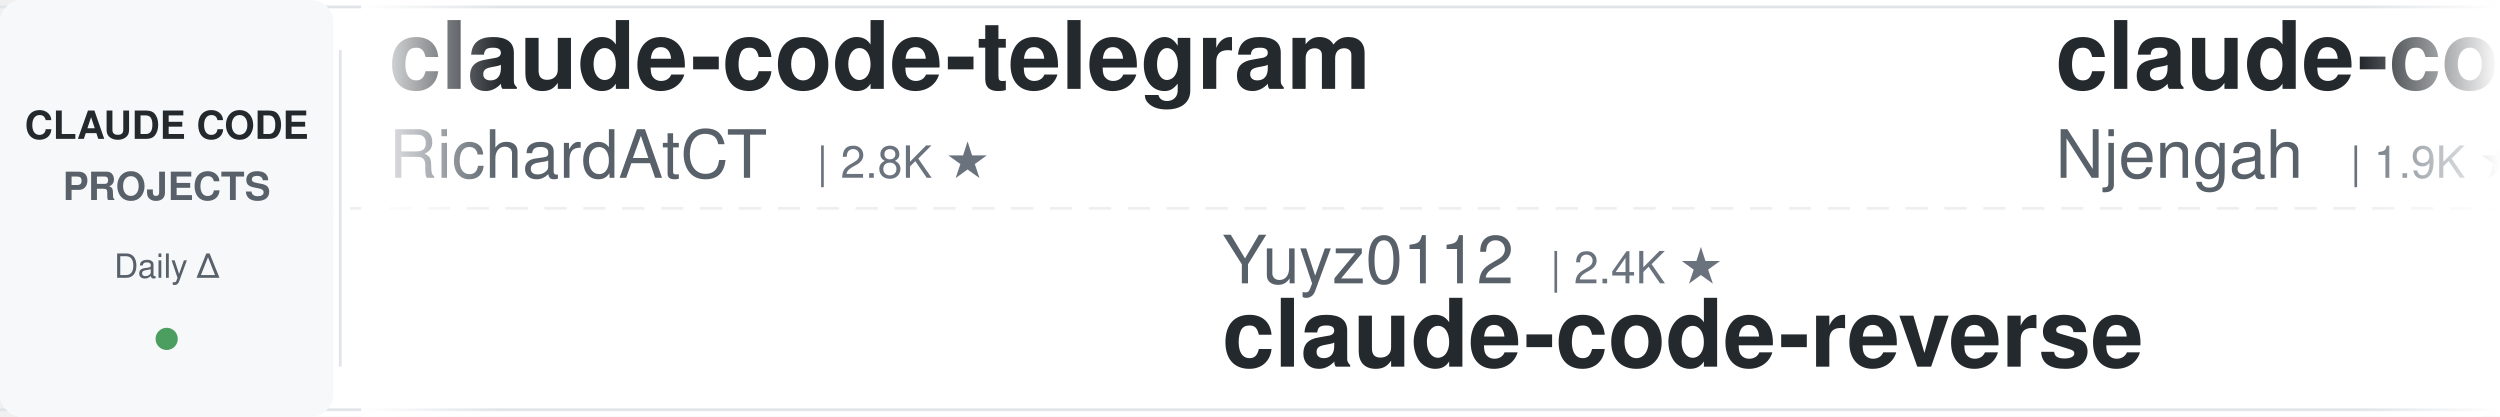
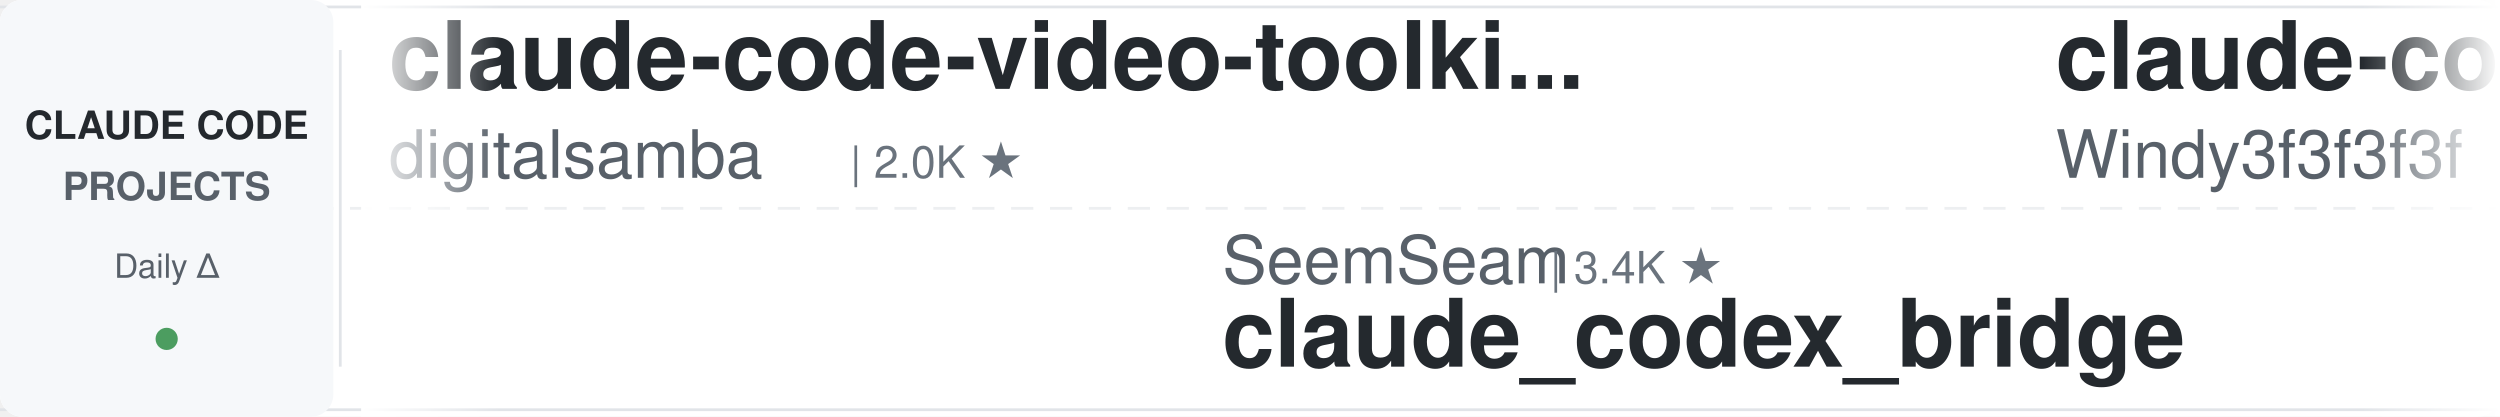
<svg xmlns="http://www.w3.org/2000/svg" width="900" height="150">
  <defs>
    <linearGradient id="leftFade" x1="0%" y1="0%" x2="100%" y2="0%">
      <stop offset="0%" style="stop-color:#ffffff;stop-opacity:1" />
      <stop offset="100%" style="stop-color:#ffffff;stop-opacity:0" />
    </linearGradient>
    <linearGradient id="rightFade" x1="0%" y1="0%" x2="100%" y2="0%">
      <stop offset="0%" style="stop-color:#ffffff;stop-opacity:0" />
      <stop offset="100%" style="stop-color:#ffffff;stop-opacity:1" />
    </linearGradient>
  </defs>
  <rect width="900" height="150" fill="#ffffff" rx="8" />
  <rect x="0" y="2" width="900" height="1" fill="#e1e4e8" />
  <rect x="0" y="147" width="900" height="1" fill="#e1e4e8" />
  <line x1="0" y1="75" x2="900" y2="75" stroke="#e1e4e8" stroke-width="1" stroke-dasharray="8 6" opacity="0.6" />
  <rect x="0" y="0" width="120" height="150" fill="#f6f8fa" rx="8" />
  <text x="60" y="50" font-family="-apple-system, BlinkMacSystemFont, 'Segoe UI', Helvetica, Arial, sans-serif" font-size="14" font-weight="600" fill="#24292e" text-anchor="middle">CLAUDE CODE</text>
  <text x="60" y="72" font-family="-apple-system, BlinkMacSystemFont, 'Segoe UI', Helvetica, Arial, sans-serif" font-size="14" font-weight="600" fill="#586069" text-anchor="middle">PROJECTS</text>
  <text x="60" y="100" font-family="-apple-system, BlinkMacSystemFont, 'Segoe UI', Helvetica, Arial, sans-serif" font-size="12" font-weight="500" fill="#586069" text-anchor="middle">Daily Δ</text>
  <circle cx="60" cy="122" r="4" fill="#22863a" opacity="0.8" />
  <rect x="122" y="18" width="1" height="114" fill="#e1e4e8" />
  <clipPath id="tickerClip">
    <rect x="130" y="0" width="770" height="150" />
  </clipPath>
  <g clip-path="url(#tickerClip)">
    <g id="tickerItems">
      <animateTransform attributeName="transform" attributeType="XML" type="translate" from="0 0" to="-3000 0" dur="54s" repeatCount="indefinite" />
      <g transform="translate(0, 0)">
-         <text x="140" y="32" font-family="-apple-system, BlinkMacSystemFont, 'Segoe UI', Helvetica, Arial, sans-serif" font-size="34" font-weight="600" fill="#24292e">claude-code-telegram</text>
-         <text x="140" y="64" font-family="-apple-system, BlinkMacSystemFont, 'Segoe UI', Helvetica, Arial, sans-serif" font-size="24" font-weight="400" fill="#586069">RichardAtCT</text>
-         <text x="294" y="64" font-family="-apple-system, BlinkMacSystemFont, 'Segoe UI', Helvetica, Arial, sans-serif" font-size="16" font-weight="500" fill="#6a737d">| 2.8K ★</text>
+         <text x="140" y="32" font-family="-apple-system, BlinkMacSystemFont, 'Segoe UI', Helvetica, Arial, sans-serif" font-size="34" font-weight="600" fill="#24292e">claude-code-video-toolki...</text>
+         <text x="140" y="64" font-family="-apple-system, BlinkMacSystemFont, 'Segoe UI', Helvetica, Arial, sans-serif" font-size="24" font-weight="400" fill="#586069">digitalsamba</text>
+         <text x="306" y="64" font-family="-apple-system, BlinkMacSystemFont, 'Segoe UI', Helvetica, Arial, sans-serif" font-size="16" font-weight="500" fill="#6a737d">| 2.0K ★</text>
      </g>
      <g transform="translate(300, 0)">
-         <text x="140" y="102" font-family="-apple-system, BlinkMacSystemFont, 'Segoe UI', Helvetica, Arial, sans-serif" font-size="24" font-weight="400" fill="#586069">Yuyz0112</text>
-         <text x="258" y="102" font-family="-apple-system, BlinkMacSystemFont, 'Segoe UI', Helvetica, Arial, sans-serif" font-size="16" font-weight="500" fill="#6a737d">| 2.4K ★</text>
-         <text x="140" y="132" font-family="-apple-system, BlinkMacSystemFont, 'Segoe UI', Helvetica, Arial, sans-serif" font-size="34" font-weight="600" fill="#24292e">claude-code-reverse</text>
+         <text x="140" y="102" font-family="-apple-system, BlinkMacSystemFont, 'Segoe UI', Helvetica, Arial, sans-serif" font-size="24" font-weight="400" fill="#586069">SeemSeam</text>
+         <text x="258" y="102" font-family="-apple-system, BlinkMacSystemFont, 'Segoe UI', Helvetica, Arial, sans-serif" font-size="16" font-weight="500" fill="#6a737d">| 3.4K ★</text>
+         <text x="140" y="132" font-family="-apple-system, BlinkMacSystemFont, 'Segoe UI', Helvetica, Arial, sans-serif" font-size="34" font-weight="600" fill="#24292e">claude_codex_bridge</text>
      </g>
      <g transform="translate(600, 0)">
+         <text x="140" y="32" font-family="-apple-system, BlinkMacSystemFont, 'Segoe UI', Helvetica, Arial, sans-serif" font-size="34" font-weight="600" fill="#24292e">claude-code-from-scratch</text>
+         <text x="140" y="64" font-family="-apple-system, BlinkMacSystemFont, 'Segoe UI', Helvetica, Arial, sans-serif" font-size="24" font-weight="400" fill="#586069">Windy3f3f3f3f</text>
+         <text x="318" y="64" font-family="-apple-system, BlinkMacSystemFont, 'Segoe UI', Helvetica, Arial, sans-serif" font-size="16" font-weight="500" fill="#6a737d">| 2.6K ★</text>
+       </g>
+       <g transform="translate(900, 0)">
+         <text x="140" y="102" font-family="-apple-system, BlinkMacSystemFont, 'Segoe UI', Helvetica, Arial, sans-serif" font-size="24" font-weight="400" fill="#586069">darcyegb</text>
+         <text x="258" y="102" font-family="-apple-system, BlinkMacSystemFont, 'Segoe UI', Helvetica, Arial, sans-serif" font-size="16" font-weight="500" fill="#6a737d">| 760 ★</text>
+         <text x="140" y="132" font-family="-apple-system, BlinkMacSystemFont, 'Segoe UI', Helvetica, Arial, sans-serif" font-size="34" font-weight="600" fill="#24292e">ClaudeCodeAgents</text>
+       </g>
+       <g transform="translate(1200, 0)">
        <text x="140" y="32" font-family="-apple-system, BlinkMacSystemFont, 'Segoe UI', Helvetica, Arial, sans-serif" font-size="34" font-weight="600" fill="#24292e">claude-code-cheat-sheet</text>
        <text x="140" y="64" font-family="-apple-system, BlinkMacSystemFont, 'Segoe UI', Helvetica, Arial, sans-serif" font-size="24" font-weight="400" fill="#586069">Njengah</text>
        <text x="246" y="64" font-family="-apple-system, BlinkMacSystemFont, 'Segoe UI', Helvetica, Arial, sans-serif" font-size="16" font-weight="500" fill="#6a737d">| 1.9K ★</text>
      </g>
-       <g transform="translate(900, 0)">
-         <text x="140" y="102" font-family="-apple-system, BlinkMacSystemFont, 'Segoe UI', Helvetica, Arial, sans-serif" font-size="24" font-weight="400" fill="#586069">krusemediallc</text>
-         <text x="318" y="102" font-family="-apple-system, BlinkMacSystemFont, 'Segoe UI', Helvetica, Arial, sans-serif" font-size="16" font-weight="500" fill="#6a737d">| 1.4K ★</text>
-         <text x="140" y="132" font-family="-apple-system, BlinkMacSystemFont, 'Segoe UI', Helvetica, Arial, sans-serif" font-size="34" font-weight="600" fill="#24292e">arcads-claude-code</text>
-       </g>
-       <g transform="translate(1200, 0)">
-         <text x="140" y="32" font-family="-apple-system, BlinkMacSystemFont, 'Segoe UI', Helvetica, Arial, sans-serif" font-size="34" font-weight="600" fill="#24292e">skills</text>
-         <text x="140" y="64" font-family="-apple-system, BlinkMacSystemFont, 'Segoe UI', Helvetica, Arial, sans-serif" font-size="24" font-weight="400" fill="#586069">anthropics</text>
-         <text x="282" y="64" font-family="-apple-system, BlinkMacSystemFont, 'Segoe UI', Helvetica, Arial, sans-serif" font-size="16" font-weight="500" fill="#6a737d">| 170.9K ★</text>
-       </g>
      <g transform="translate(1500, 0)">
-         <text x="140" y="102" font-family="-apple-system, BlinkMacSystemFont, 'Segoe UI', Helvetica, Arial, sans-serif" font-size="24" font-weight="400" fill="#586069">shareAI-lab</text>
-         <text x="294" y="102" font-family="-apple-system, BlinkMacSystemFont, 'Segoe UI', Helvetica, Arial, sans-serif" font-size="16" font-weight="500" fill="#6a737d">| 74.9K ★</text>
-         <text x="140" y="132" font-family="-apple-system, BlinkMacSystemFont, 'Segoe UI', Helvetica, Arial, sans-serif" font-size="34" font-weight="600" fill="#24292e">learn-claude-code</text>
+         <text x="140" y="102" font-family="-apple-system, BlinkMacSystemFont, 'Segoe UI', Helvetica, Arial, sans-serif" font-size="24" font-weight="400" fill="#586069">huangserva</text>
+         <text x="282" y="102" font-family="-apple-system, BlinkMacSystemFont, 'Segoe UI', Helvetica, Arial, sans-serif" font-size="16" font-weight="500" fill="#6a737d">| 621 ★</text>
+         <text x="140" y="132" font-family="-apple-system, BlinkMacSystemFont, 'Segoe UI', Helvetica, Arial, sans-serif" font-size="34" font-weight="600" fill="#24292e">claude-code-cli</text>
      </g>
      <g transform="translate(1800, 0)">
-         <text x="140" y="32" font-family="-apple-system, BlinkMacSystemFont, 'Segoe UI', Helvetica, Arial, sans-serif" font-size="34" font-weight="600" fill="#24292e">claude-code-proxy</text>
-         <text x="140" y="64" font-family="-apple-system, BlinkMacSystemFont, 'Segoe UI', Helvetica, Arial, sans-serif" font-size="24" font-weight="400" fill="#586069">fuergaosi233</text>
-         <text x="306" y="64" font-family="-apple-system, BlinkMacSystemFont, 'Segoe UI', Helvetica, Arial, sans-serif" font-size="16" font-weight="500" fill="#6a737d">| 2.8K ★</text>
+         <text x="140" y="32" font-family="-apple-system, BlinkMacSystemFont, 'Segoe UI', Helvetica, Arial, sans-serif" font-size="34" font-weight="600" fill="#24292e">edmunds-claude-code</text>
+         <text x="140" y="64" font-family="-apple-system, BlinkMacSystemFont, 'Segoe UI', Helvetica, Arial, sans-serif" font-size="24" font-weight="400" fill="#586069">edmund-io</text>
+         <text x="270" y="64" font-family="-apple-system, BlinkMacSystemFont, 'Segoe UI', Helvetica, Arial, sans-serif" font-size="16" font-weight="500" fill="#6a737d">| 1.5K ★</text>
      </g>
      <g transform="translate(2100, 0)">
-         <text x="140" y="102" font-family="-apple-system, BlinkMacSystemFont, 'Segoe UI', Helvetica, Arial, sans-serif" font-size="24" font-weight="400" fill="#586069">VILA-Lab</text>
-         <text x="258" y="102" font-family="-apple-system, BlinkMacSystemFont, 'Segoe UI', Helvetica, Arial, sans-serif" font-size="16" font-weight="500" fill="#6a737d">| 2.1K ★</text>
-         <text x="140" y="132" font-family="-apple-system, BlinkMacSystemFont, 'Segoe UI', Helvetica, Arial, sans-serif" font-size="34" font-weight="600" fill="#24292e">Dive-into-Claude-Code</text>
+         <text x="140" y="102" font-family="-apple-system, BlinkMacSystemFont, 'Segoe UI', Helvetica, Arial, sans-serif" font-size="24" font-weight="400" fill="#586069">ccplugins</text>
+         <text x="270" y="102" font-family="-apple-system, BlinkMacSystemFont, 'Segoe UI', Helvetica, Arial, sans-serif" font-size="16" font-weight="500" fill="#6a737d">| 922 ★</text>
+         <text x="140" y="132" font-family="-apple-system, BlinkMacSystemFont, 'Segoe UI', Helvetica, Arial, sans-serif" font-size="34" font-weight="600" fill="#24292e">awesome-claude-code-plug...</text>
      </g>
      <g transform="translate(2400, 0)">
-         <text x="140" y="32" font-family="-apple-system, BlinkMacSystemFont, 'Segoe UI', Helvetica, Arial, sans-serif" font-size="34" font-weight="600" fill="#24292e">claude-code-harness</text>
-         <text x="140" y="64" font-family="-apple-system, BlinkMacSystemFont, 'Segoe UI', Helvetica, Arial, sans-serif" font-size="24" font-weight="400" fill="#586069">Chachamaru127</text>
-         <text x="318" y="64" font-family="-apple-system, BlinkMacSystemFont, 'Segoe UI', Helvetica, Arial, sans-serif" font-size="16" font-weight="500" fill="#6a737d">| 3.1K ★</text>
+         <text x="140" y="32" font-family="-apple-system, BlinkMacSystemFont, 'Segoe UI', Helvetica, Arial, sans-serif" font-size="34" font-weight="600" fill="#24292e">claude-code-plugins-plus...</text>
+         <text x="140" y="64" font-family="-apple-system, BlinkMacSystemFont, 'Segoe UI', Helvetica, Arial, sans-serif" font-size="24" font-weight="400" fill="#586069">jeremylongshore</text>
+         <text x="342" y="64" font-family="-apple-system, BlinkMacSystemFont, 'Segoe UI', Helvetica, Arial, sans-serif" font-size="16" font-weight="500" fill="#6a737d">| 2.7K ★</text>
      </g>
      <g transform="translate(2700, 0)">
-         <text x="140" y="102" font-family="-apple-system, BlinkMacSystemFont, 'Segoe UI', Helvetica, Arial, sans-serif" font-size="24" font-weight="400" fill="#586069">lintsinghua</text>
-         <text x="294" y="102" font-family="-apple-system, BlinkMacSystemFont, 'Segoe UI', Helvetica, Arial, sans-serif" font-size="16" font-weight="500" fill="#6a737d">| 4.1K ★</text>
-         <text x="140" y="132" font-family="-apple-system, BlinkMacSystemFont, 'Segoe UI', Helvetica, Arial, sans-serif" font-size="34" font-weight="600" fill="#24292e">claude-code-book</text>
+         <text x="140" y="102" font-family="-apple-system, BlinkMacSystemFont, 'Segoe UI', Helvetica, Arial, sans-serif" font-size="24" font-weight="400" fill="#586069">diet103</text>
+         <text x="246" y="102" font-family="-apple-system, BlinkMacSystemFont, 'Segoe UI', Helvetica, Arial, sans-serif" font-size="16" font-weight="500" fill="#6a737d">| 10.0K ★</text>
+         <text x="140" y="132" font-family="-apple-system, BlinkMacSystemFont, 'Segoe UI', Helvetica, Arial, sans-serif" font-size="34" font-weight="600" fill="#24292e">claude-code-infrastructu...</text>
      </g>
      <g transform="translate(3000, 0)">
-         <text x="140" y="32" font-family="-apple-system, BlinkMacSystemFont, 'Segoe UI', Helvetica, Arial, sans-serif" font-size="34" font-weight="600" fill="#24292e">claude-code-telegram</text>
-         <text x="140" y="64" font-family="-apple-system, BlinkMacSystemFont, 'Segoe UI', Helvetica, Arial, sans-serif" font-size="24" font-weight="400" fill="#586069">RichardAtCT</text>
-         <text x="294" y="64" font-family="-apple-system, BlinkMacSystemFont, 'Segoe UI', Helvetica, Arial, sans-serif" font-size="16" font-weight="500" fill="#6a737d">| 2.8K ★</text>
+         <text x="140" y="32" font-family="-apple-system, BlinkMacSystemFont, 'Segoe UI', Helvetica, Arial, sans-serif" font-size="34" font-weight="600" fill="#24292e">claude-code-video-toolki...</text>
+         <text x="140" y="64" font-family="-apple-system, BlinkMacSystemFont, 'Segoe UI', Helvetica, Arial, sans-serif" font-size="24" font-weight="400" fill="#586069">digitalsamba</text>
+         <text x="306" y="64" font-family="-apple-system, BlinkMacSystemFont, 'Segoe UI', Helvetica, Arial, sans-serif" font-size="16" font-weight="500" fill="#6a737d">| 2.0K ★</text>
      </g>
      <g transform="translate(3300, 0)">
-         <text x="140" y="102" font-family="-apple-system, BlinkMacSystemFont, 'Segoe UI', Helvetica, Arial, sans-serif" font-size="24" font-weight="400" fill="#586069">Yuyz0112</text>
-         <text x="258" y="102" font-family="-apple-system, BlinkMacSystemFont, 'Segoe UI', Helvetica, Arial, sans-serif" font-size="16" font-weight="500" fill="#6a737d">| 2.4K ★</text>
-         <text x="140" y="132" font-family="-apple-system, BlinkMacSystemFont, 'Segoe UI', Helvetica, Arial, sans-serif" font-size="34" font-weight="600" fill="#24292e">claude-code-reverse</text>
+         <text x="140" y="102" font-family="-apple-system, BlinkMacSystemFont, 'Segoe UI', Helvetica, Arial, sans-serif" font-size="24" font-weight="400" fill="#586069">SeemSeam</text>
+         <text x="258" y="102" font-family="-apple-system, BlinkMacSystemFont, 'Segoe UI', Helvetica, Arial, sans-serif" font-size="16" font-weight="500" fill="#6a737d">| 3.4K ★</text>
+         <text x="140" y="132" font-family="-apple-system, BlinkMacSystemFont, 'Segoe UI', Helvetica, Arial, sans-serif" font-size="34" font-weight="600" fill="#24292e">claude_codex_bridge</text>
      </g>
      <g transform="translate(3600, 0)">
-         <text x="140" y="32" font-family="-apple-system, BlinkMacSystemFont, 'Segoe UI', Helvetica, Arial, sans-serif" font-size="34" font-weight="600" fill="#24292e">claude-code-cheat-sheet</text>
-         <text x="140" y="64" font-family="-apple-system, BlinkMacSystemFont, 'Segoe UI', Helvetica, Arial, sans-serif" font-size="24" font-weight="400" fill="#586069">Njengah</text>
-         <text x="246" y="64" font-family="-apple-system, BlinkMacSystemFont, 'Segoe UI', Helvetica, Arial, sans-serif" font-size="16" font-weight="500" fill="#6a737d">| 1.9K ★</text>
+         <text x="140" y="32" font-family="-apple-system, BlinkMacSystemFont, 'Segoe UI', Helvetica, Arial, sans-serif" font-size="34" font-weight="600" fill="#24292e">claude-code-from-scratch</text>
+         <text x="140" y="64" font-family="-apple-system, BlinkMacSystemFont, 'Segoe UI', Helvetica, Arial, sans-serif" font-size="24" font-weight="400" fill="#586069">Windy3f3f3f3f</text>
+         <text x="318" y="64" font-family="-apple-system, BlinkMacSystemFont, 'Segoe UI', Helvetica, Arial, sans-serif" font-size="16" font-weight="500" fill="#6a737d">| 2.6K ★</text>
      </g>
      <g transform="translate(3900, 0)">
-         <text x="140" y="102" font-family="-apple-system, BlinkMacSystemFont, 'Segoe UI', Helvetica, Arial, sans-serif" font-size="24" font-weight="400" fill="#586069">krusemediallc</text>
-         <text x="318" y="102" font-family="-apple-system, BlinkMacSystemFont, 'Segoe UI', Helvetica, Arial, sans-serif" font-size="16" font-weight="500" fill="#6a737d">| 1.4K ★</text>
-         <text x="140" y="132" font-family="-apple-system, BlinkMacSystemFont, 'Segoe UI', Helvetica, Arial, sans-serif" font-size="34" font-weight="600" fill="#24292e">arcads-claude-code</text>
+         <text x="140" y="102" font-family="-apple-system, BlinkMacSystemFont, 'Segoe UI', Helvetica, Arial, sans-serif" font-size="24" font-weight="400" fill="#586069">darcyegb</text>
+         <text x="258" y="102" font-family="-apple-system, BlinkMacSystemFont, 'Segoe UI', Helvetica, Arial, sans-serif" font-size="16" font-weight="500" fill="#6a737d">| 760 ★</text>
+         <text x="140" y="132" font-family="-apple-system, BlinkMacSystemFont, 'Segoe UI', Helvetica, Arial, sans-serif" font-size="34" font-weight="600" fill="#24292e">ClaudeCodeAgents</text>
      </g>
    </g>
  </g>
  <rect x="130" y="0" width="50" height="150" fill="url(#leftFade)" />
  <rect x="850" y="0" width="50" height="150" fill="url(#rightFade)" />
</svg>
